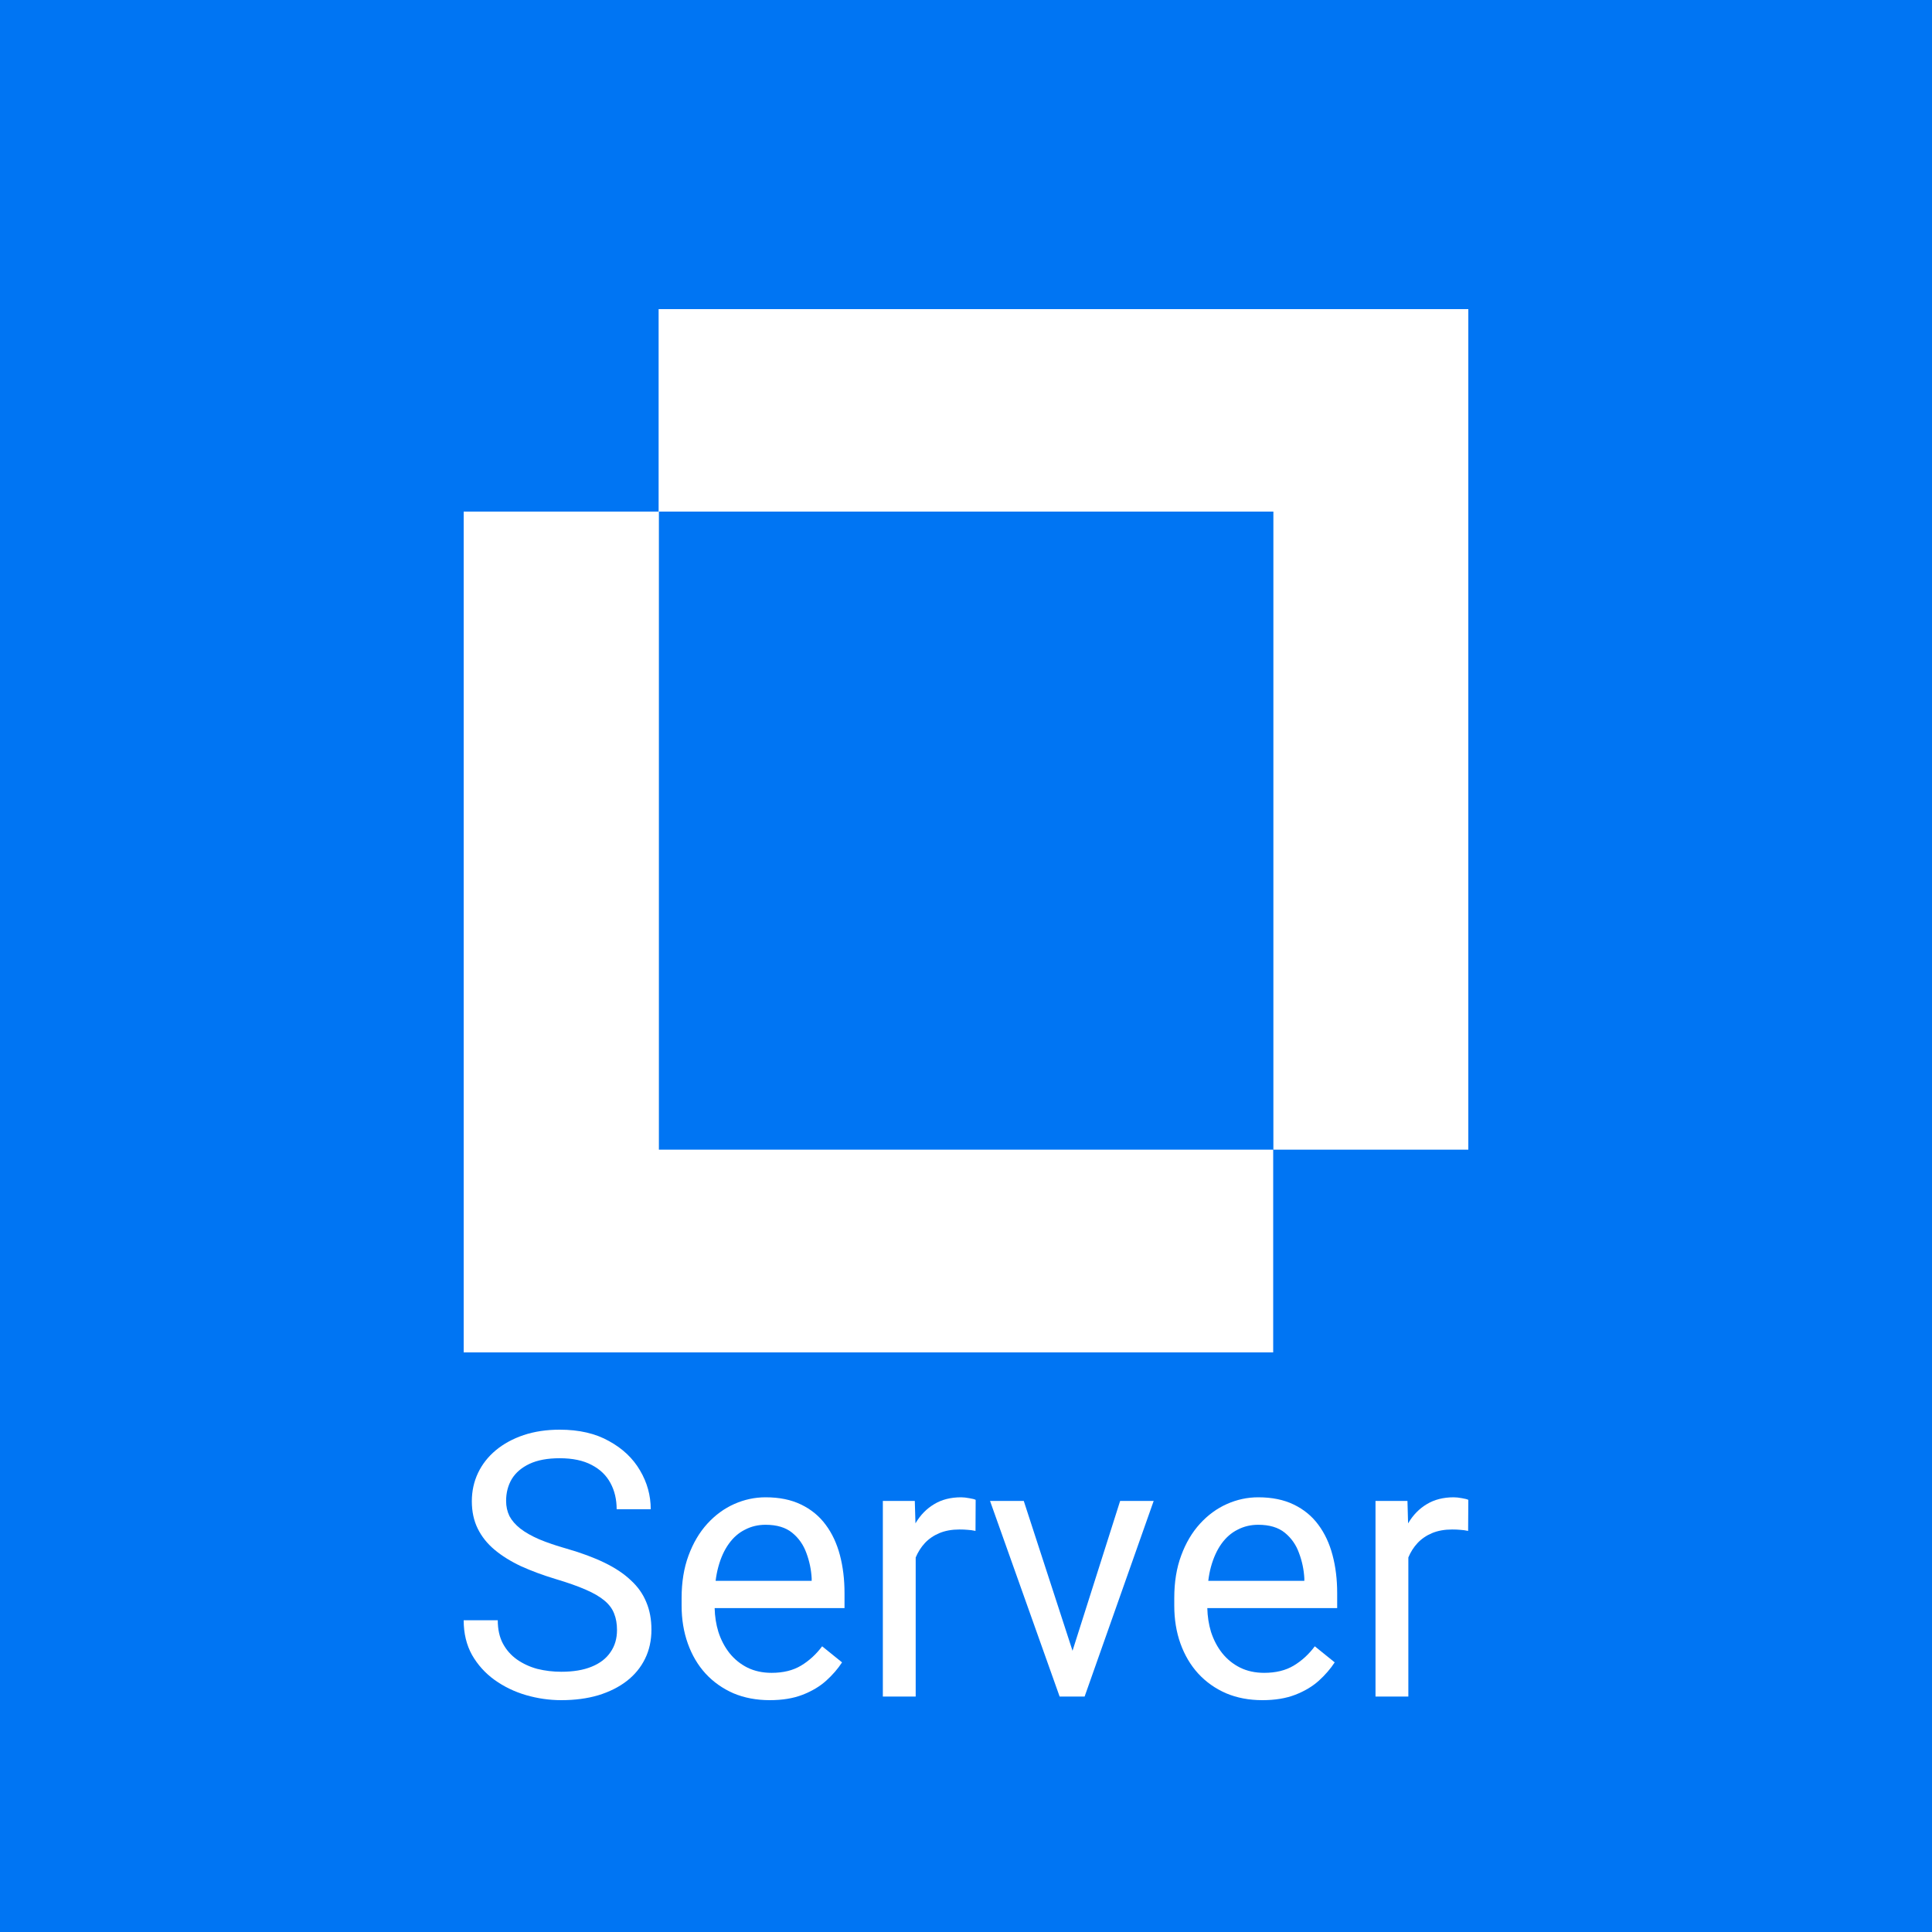
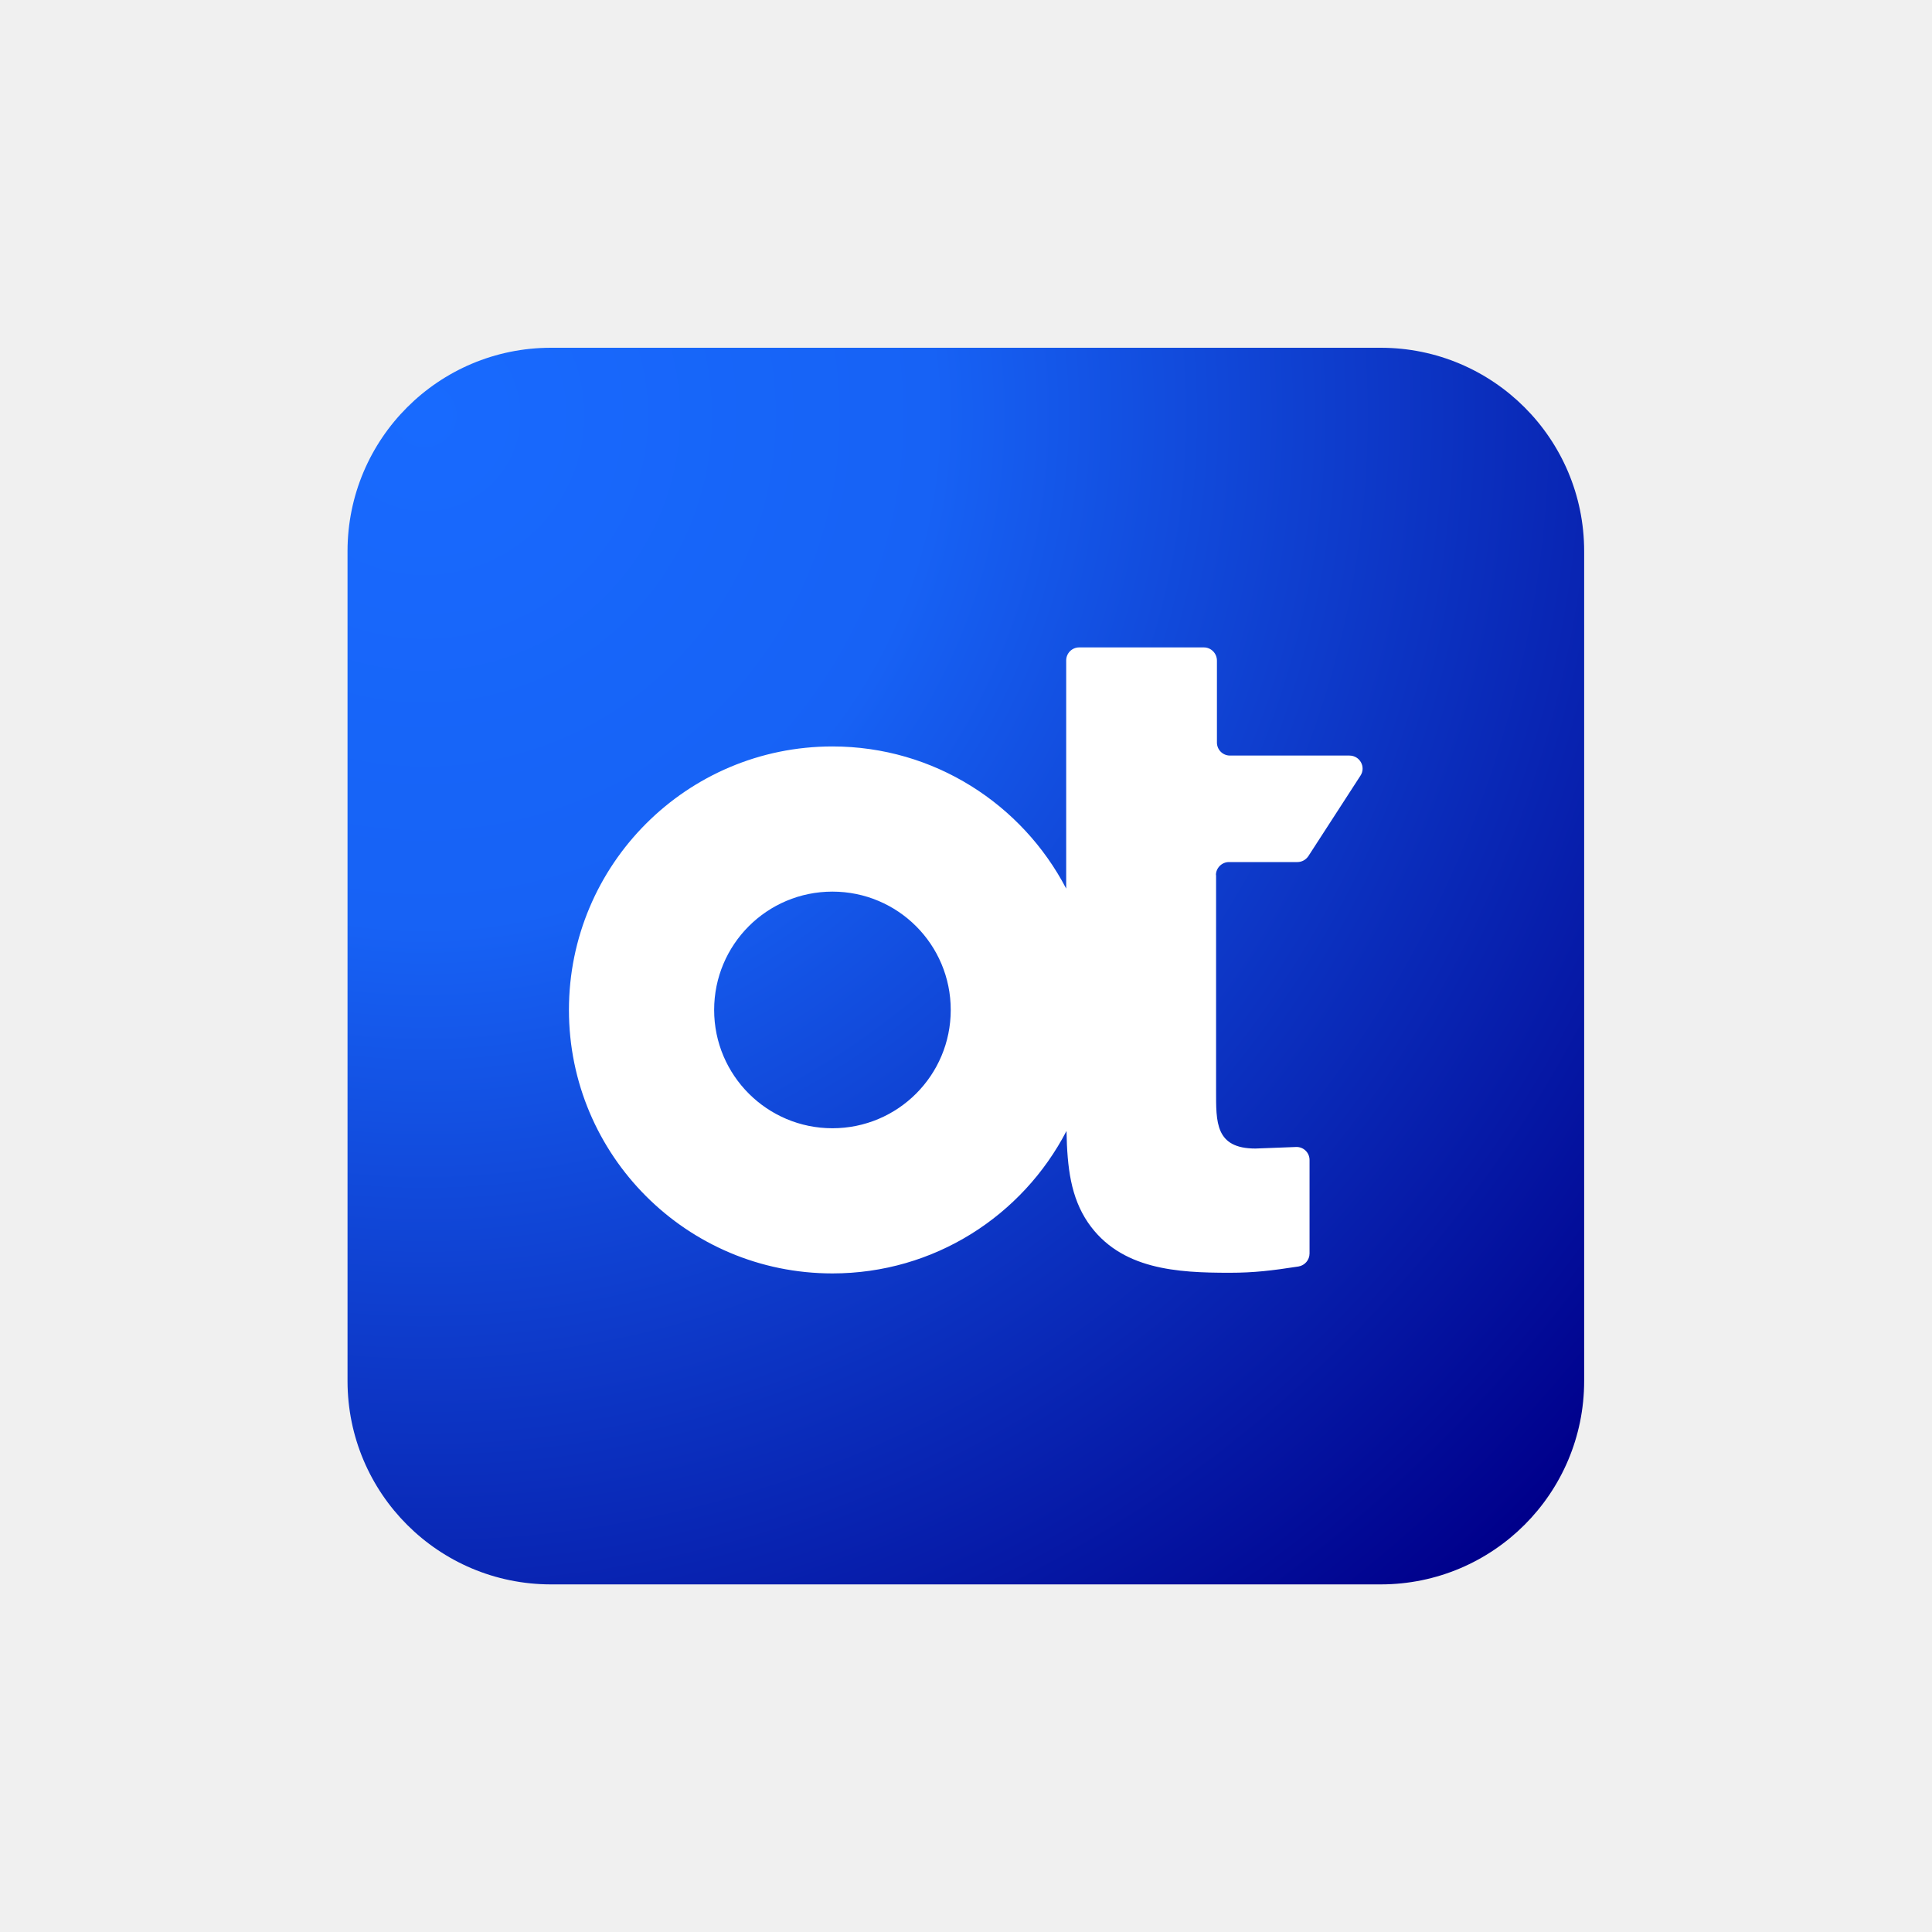
<svg xmlns="http://www.w3.org/2000/svg" width="50" height="50" viewBox="0 0 50 50" fill="none">
-   <rect width="50" height="50" fill="#0075F3" />
-   <path d="M17.045 13.24H32.955V29.753H38V8H17.045V13.24Z" fill="white" />
-   <path d="M32.95 29.753V35H12V13.24H17.052V29.753H32.95Z" fill="white" />
-   <path d="M15.895 41.763C15.944 41.885 15.968 42.025 15.968 42.184C15.968 42.406 15.912 42.598 15.798 42.76C15.688 42.922 15.526 43.047 15.311 43.134C15.097 43.222 14.835 43.265 14.526 43.265C14.312 43.265 14.105 43.24 13.906 43.191C13.71 43.138 13.534 43.056 13.378 42.947C13.225 42.838 13.104 42.701 13.015 42.535C12.926 42.367 12.882 42.166 12.882 41.932H12C12 42.272 12.072 42.571 12.216 42.83C12.363 43.086 12.557 43.301 12.799 43.476C13.044 43.651 13.315 43.782 13.612 43.869C13.912 43.956 14.217 44 14.526 44C14.878 44 15.197 43.958 15.481 43.874C15.769 43.786 16.016 43.663 16.221 43.504C16.426 43.345 16.584 43.153 16.694 42.928C16.804 42.704 16.859 42.453 16.859 42.175C16.859 41.91 16.815 41.673 16.726 41.464C16.64 41.252 16.507 41.063 16.326 40.898C16.149 40.729 15.922 40.578 15.647 40.444C15.371 40.31 15.043 40.188 14.664 40.079C14.388 40.001 14.151 39.92 13.952 39.836C13.756 39.751 13.594 39.659 13.465 39.559C13.34 39.46 13.246 39.352 13.185 39.237C13.127 39.118 13.098 38.987 13.098 38.844C13.098 38.632 13.147 38.443 13.245 38.277C13.346 38.112 13.499 37.981 13.704 37.884C13.909 37.788 14.169 37.739 14.485 37.739C14.819 37.739 15.094 37.797 15.311 37.912C15.529 38.025 15.691 38.181 15.798 38.38C15.905 38.577 15.959 38.803 15.959 39.059H16.841C16.841 38.703 16.749 38.369 16.565 38.057C16.382 37.742 16.114 37.488 15.761 37.295C15.412 37.098 14.987 37 14.485 37C14.142 37 13.831 37.047 13.552 37.14C13.274 37.234 13.033 37.365 12.831 37.533C12.632 37.699 12.479 37.894 12.372 38.118C12.265 38.343 12.211 38.588 12.211 38.853C12.211 39.118 12.262 39.354 12.363 39.559C12.464 39.765 12.609 39.948 12.799 40.107C12.989 40.266 13.217 40.408 13.483 40.533C13.75 40.654 14.048 40.765 14.379 40.865C14.694 40.959 14.955 41.051 15.16 41.141C15.368 41.231 15.53 41.327 15.647 41.426C15.766 41.526 15.849 41.639 15.895 41.763Z" fill="white" />
-   <path fill-rule="evenodd" clip-rule="evenodd" d="M19.923 44C19.577 44 19.263 43.941 18.981 43.822C18.703 43.7 18.462 43.531 18.26 43.312C18.061 43.094 17.908 42.835 17.801 42.535C17.694 42.236 17.64 41.908 17.64 41.553V41.356C17.64 40.944 17.7 40.578 17.819 40.257C17.939 39.932 18.101 39.658 18.306 39.433C18.511 39.209 18.744 39.038 19.004 38.923C19.264 38.808 19.534 38.75 19.812 38.75C20.168 38.75 20.474 38.812 20.731 38.937C20.991 39.062 21.204 39.237 21.369 39.461C21.535 39.683 21.657 39.945 21.737 40.247C21.816 40.547 21.856 40.874 21.856 41.23V41.618H18.495C18.5 41.834 18.532 42.038 18.591 42.231C18.658 42.44 18.755 42.624 18.88 42.783C19.009 42.943 19.163 43.067 19.344 43.158C19.528 43.248 19.736 43.293 19.969 43.293C20.269 43.293 20.523 43.231 20.731 43.106C20.939 42.981 21.121 42.815 21.277 42.606L21.792 43.022C21.685 43.187 21.549 43.345 21.383 43.495C21.218 43.644 21.014 43.766 20.772 43.86C20.534 43.953 20.25 44 19.923 44ZM18.591 40.547C18.56 40.66 18.536 40.782 18.52 40.912H21.006V40.846C20.994 40.622 20.948 40.403 20.869 40.191C20.792 39.979 20.67 39.804 20.501 39.667C20.333 39.53 20.103 39.461 19.812 39.461C19.619 39.461 19.442 39.503 19.28 39.588C19.117 39.669 18.978 39.79 18.862 39.953C18.745 40.115 18.655 40.313 18.591 40.547Z" fill="white" />
-   <path d="M23.698 40.307V43.906H22.848V38.844H23.675L23.692 39.425L23.698 39.414C23.823 39.205 23.983 39.043 24.176 38.928C24.372 38.809 24.604 38.75 24.874 38.75C24.935 38.75 25.005 38.758 25.085 38.773C25.165 38.786 25.22 38.8 25.25 38.816L25.246 39.62C25.175 39.605 25.108 39.595 25.044 39.592C24.982 39.586 24.912 39.583 24.832 39.583C24.636 39.583 24.463 39.614 24.313 39.676C24.163 39.739 24.036 39.826 23.932 39.938C23.836 40.043 23.758 40.165 23.698 40.307Z" fill="white" />
-   <path fill-rule="evenodd" clip-rule="evenodd" d="M31.731 43.822C32.013 43.941 32.326 44 32.672 44C33 44 33.283 43.953 33.522 43.86C33.764 43.766 33.968 43.644 34.133 43.495C34.298 43.345 34.434 43.187 34.542 43.022L34.027 42.606C33.871 42.815 33.689 42.981 33.481 43.106C33.272 43.231 33.018 43.293 32.718 43.293C32.486 43.293 32.277 43.248 32.094 43.158C31.913 43.067 31.758 42.943 31.63 42.783C31.504 42.624 31.408 42.44 31.34 42.231C31.282 42.038 31.25 41.834 31.245 41.618H34.606V41.23C34.606 40.874 34.566 40.547 34.486 40.247C34.407 39.945 34.284 39.683 34.119 39.461C33.954 39.237 33.741 39.062 33.481 38.937C33.224 38.812 32.917 38.75 32.562 38.75C32.283 38.75 32.014 38.808 31.754 38.923C31.494 39.038 31.261 39.209 31.056 39.433C30.851 39.658 30.688 39.932 30.569 40.257C30.449 40.578 30.39 40.944 30.39 41.356V41.553C30.39 41.908 30.443 42.236 30.55 42.535C30.658 42.835 30.811 43.094 31.01 43.312C31.212 43.531 31.452 43.7 31.731 43.822ZM31.27 40.912C31.286 40.782 31.309 40.66 31.34 40.547C31.405 40.313 31.495 40.115 31.611 39.953C31.728 39.79 31.867 39.669 32.029 39.588C32.192 39.503 32.369 39.461 32.562 39.461C32.853 39.461 33.083 39.53 33.251 39.667C33.419 39.804 33.542 39.979 33.618 40.191C33.698 40.403 33.744 40.622 33.756 40.846V40.912H31.27Z" fill="white" />
-   <path d="M36.448 40.307V43.906H35.598V38.844H36.425L36.441 39.425L36.448 39.414C36.573 39.205 36.732 39.043 36.925 38.928C37.121 38.809 37.354 38.75 37.623 38.75C37.685 38.75 37.755 38.758 37.835 38.773C37.914 38.786 37.969 38.8 38 38.816L37.995 39.62C37.925 39.605 37.858 39.595 37.793 39.592C37.732 39.586 37.662 39.583 37.582 39.583C37.386 39.583 37.213 39.614 37.063 39.676C36.913 39.739 36.786 39.826 36.682 39.938C36.585 40.043 36.507 40.165 36.448 40.307Z" fill="white" />
-   <path d="M27.423 43.906H28.07L29.857 38.844H28.989L27.757 42.722L26.495 38.844H25.622L27.423 43.906Z" fill="white" />
+   <path d="M35.728 9H14.26C11.351 9 8.994 11.358 8.994 14.266V35.738C8.994 38.647 11.351 41.004 14.26 41.004H35.732C38.641 41.004 40.998 38.647 40.998 35.738V14.266C40.998 11.358 38.641 9 35.732 9H35.728Z" fill="url(#paint0_radial_13207_1818)" />
+   <path d="M31.468 22.647C31.468 22.463 31.621 22.31 31.805 22.31H33.576C33.69 22.31 33.795 22.253 33.86 22.157L35.208 20.075C35.356 19.852 35.194 19.554 34.923 19.554H31.831C31.643 19.554 31.494 19.401 31.494 19.217V17.096C31.494 16.908 31.341 16.755 31.157 16.755H27.929C27.741 16.755 27.593 16.908 27.593 17.092V22.997C26.455 20.814 24.172 19.318 21.543 19.318C17.777 19.318 14.724 22.371 14.724 26.137C14.724 29.903 17.777 32.956 21.543 32.956C24.181 32.956 26.464 31.46 27.601 29.269C27.619 30.231 27.715 30.988 28.157 31.64C28.997 32.864 30.475 32.939 31.826 32.939C32.456 32.939 32.924 32.882 33.602 32.777C33.769 32.751 33.891 32.606 33.891 32.44V30.021C33.891 29.829 33.733 29.676 33.541 29.684L32.491 29.724C31.446 29.724 31.472 29.037 31.472 28.219V22.647H31.468ZM21.543 29.199C19.855 29.199 18.482 27.83 18.482 26.137C18.482 24.444 19.851 23.075 21.543 23.075C23.236 23.075 24.605 24.444 24.605 26.137C24.605 27.83 23.236 29.199 21.543 29.199Z" fill="white" />
+   <defs>
+     <radialGradient id="paint0_radial_13207_1818" cx="0" cy="0" r="1" gradientUnits="userSpaceOnUse" gradientTransform="translate(10.99 10.5) rotate(45.4982) scale(40.6602 40.6602)">
+       <stop stop-color="#186AFE" />
+       <stop offset="0.328" stop-color="#1762F5" />
+       <stop offset="1" stop-color="#00008B" />
+     </radialGradient>
+   </defs>
</svg>
